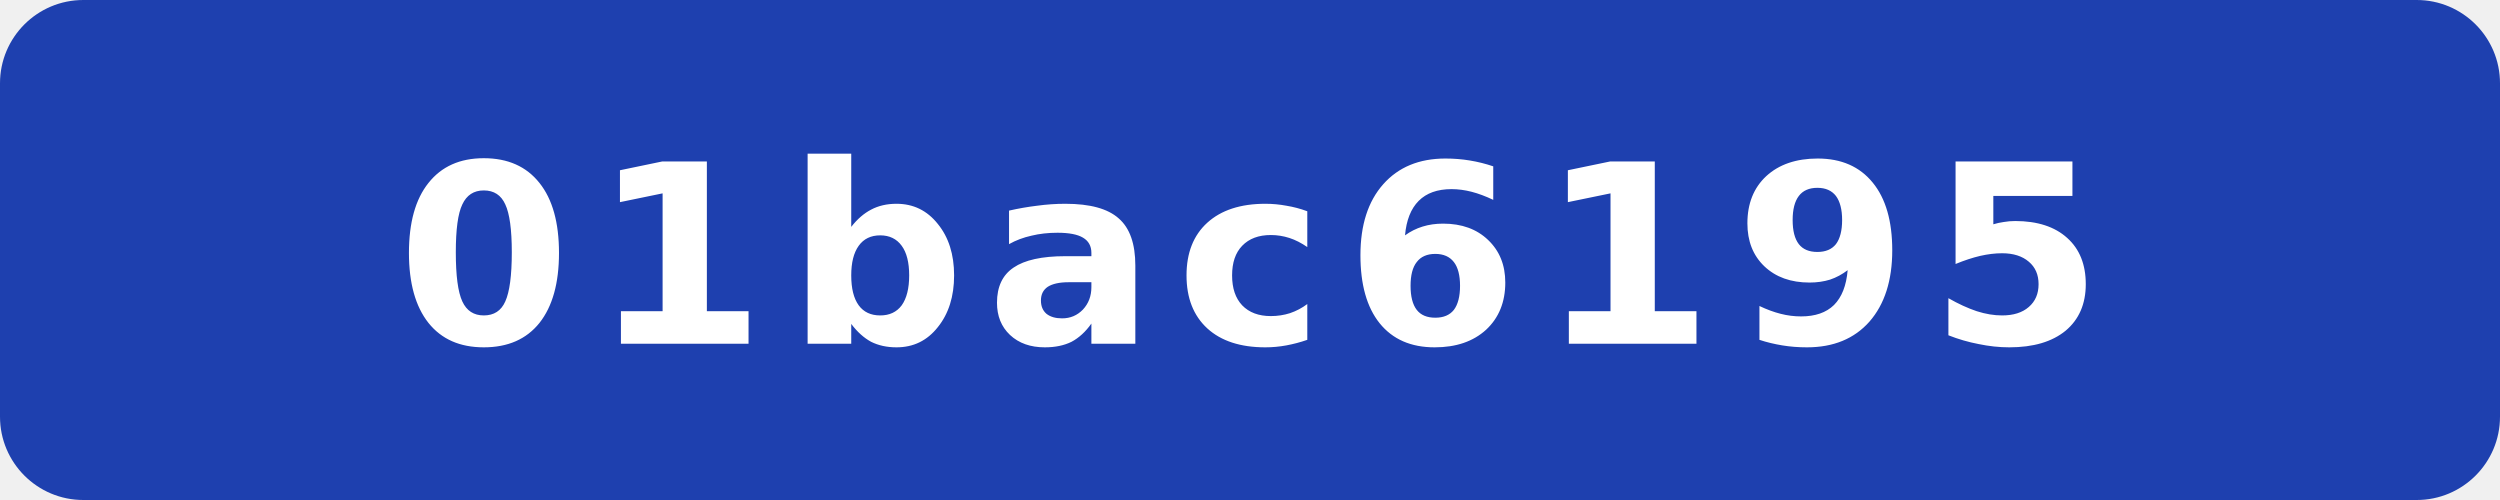
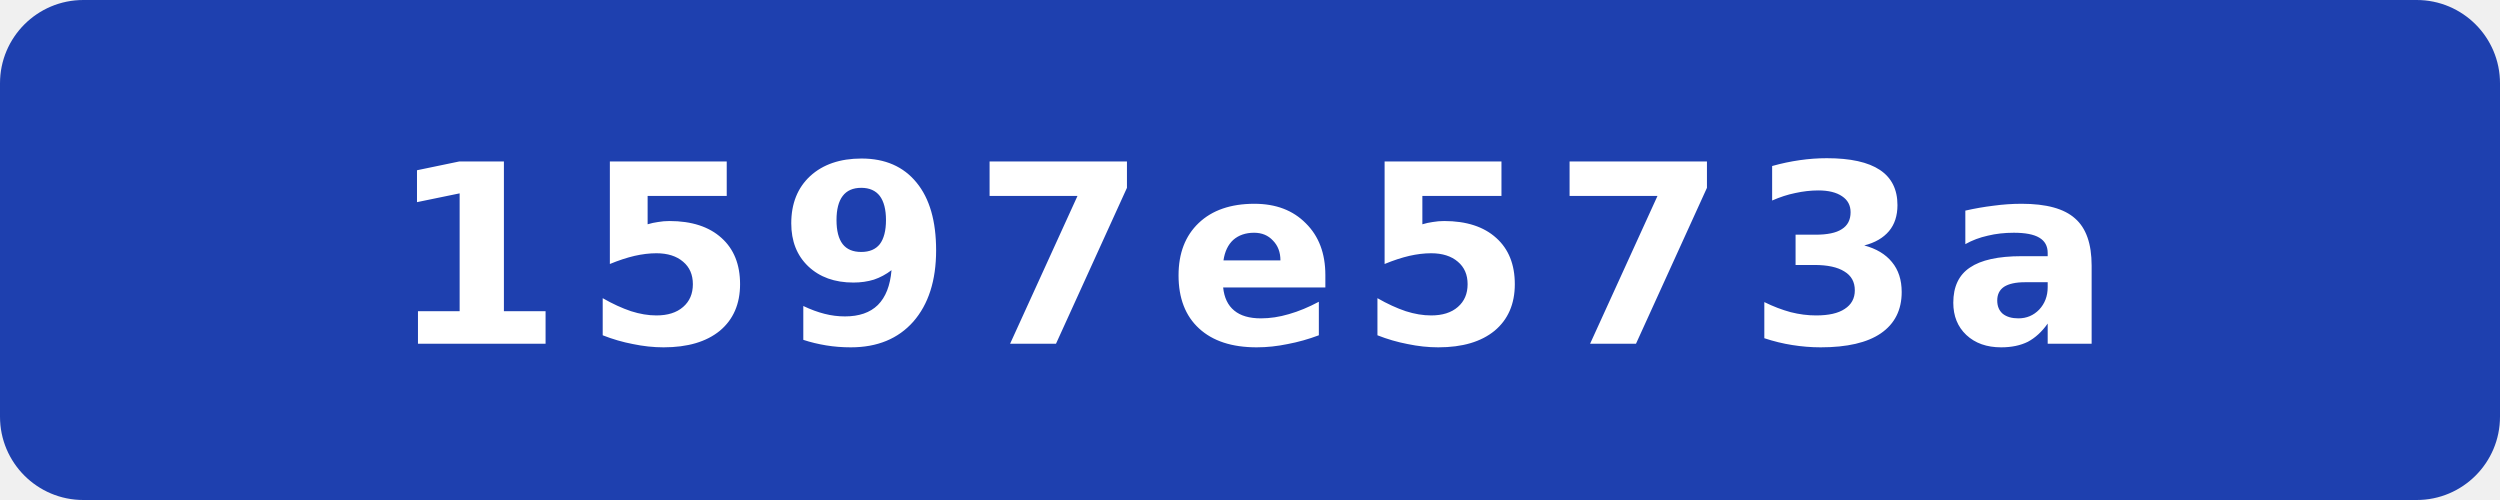
- <svg xmlns="http://www.w3.org/2000/svg" width="120" height="24" viewBox="0 0 120 24" role="img" aria-label="commit: 01bac6195">
+ <svg xmlns="http://www.w3.org/2000/svg" width="120" height="24" viewBox="0 0 120 24" role="img" aria-label="commit: 1597e573a">
  <rect width="120" height="24" rx="4" fill="#1e40af" />
-   <text x="60" y="16.5" fill="#fff" text-anchor="middle" font-family="Verdana,Geneva,DejaVu Sans,sans-serif" font-size="12" font-weight="700" letter-spacing="1" textLength="71" lengthAdjust="spacingAndGlyphs">01bac6195</text>
+   <text x="60" y="16.5" fill="#fff" text-anchor="middle" font-family="Verdana,Geneva,DejaVu Sans,sans-serif" font-size="12" font-weight="700" letter-spacing="1" textLength="71" lengthAdjust="spacingAndGlyphs">1597e573a</text>
</svg>
